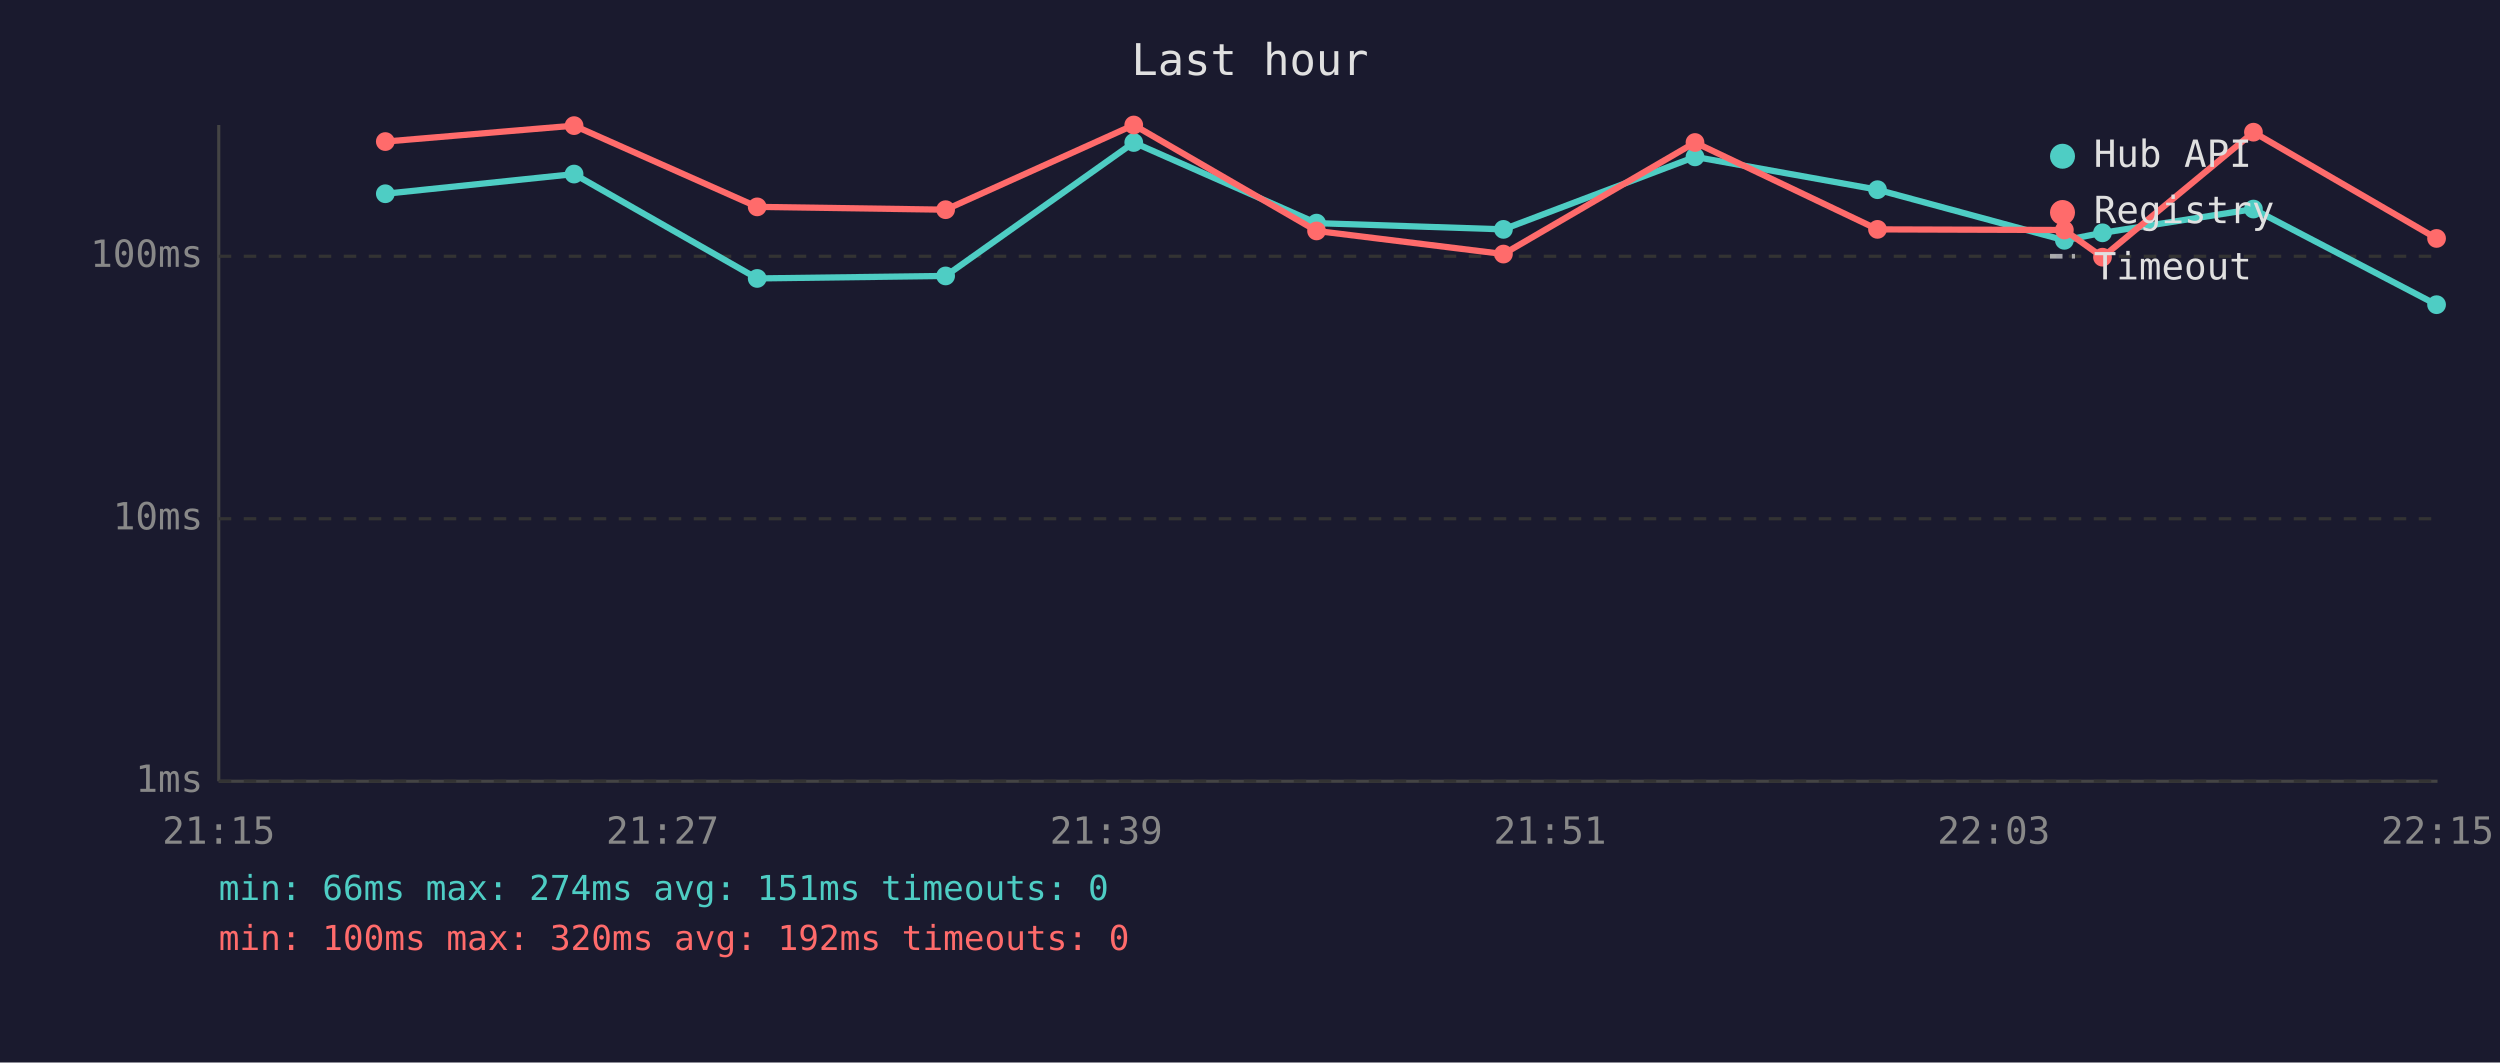
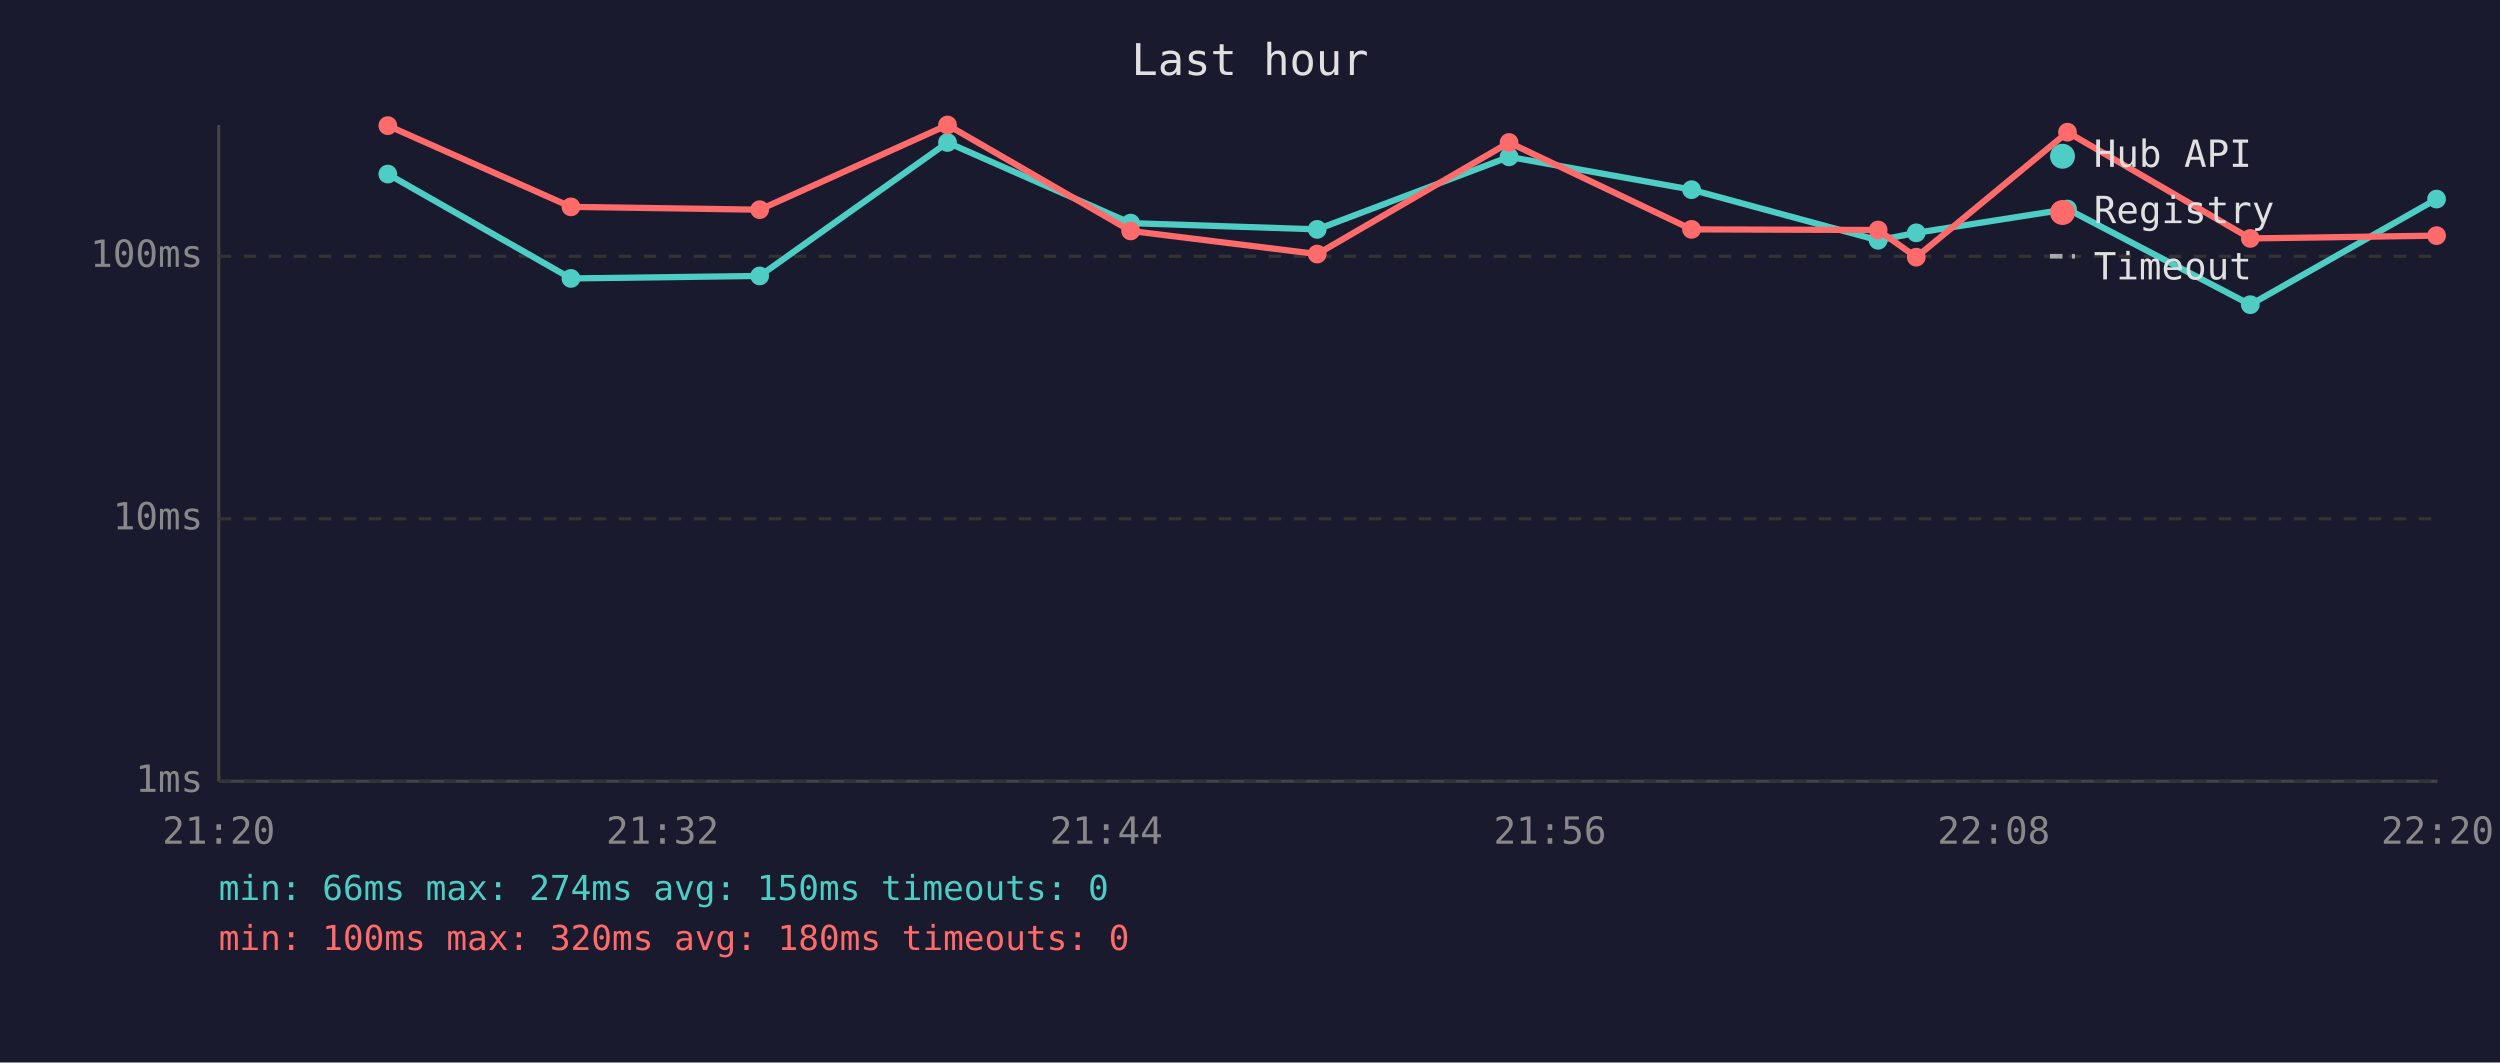
<svg xmlns="http://www.w3.org/2000/svg" viewBox="0 0 800 340" font-family="monospace" font-size="12">
  <rect width="800" height="340" fill="#1a1a2e" />
  <text x="400" y="24" fill="#e0e0e0" font-size="14" text-anchor="middle">Last hour</text>
  <line x1="70" y1="40" x2="70" y2="250" stroke="#444" stroke-width="1" />
  <line x1="70" y1="250" x2="780" y2="250" stroke="#444" stroke-width="1" />
  <line x1="70" y1="250" x2="780" y2="250" stroke="#333" stroke-width="1" stroke-dasharray="4" />
  <text x="65" y="250" fill="#888" text-anchor="end" dominant-baseline="middle">1ms</text>
  <line x1="70" y1="166" x2="780" y2="166" stroke="#333" stroke-width="1" stroke-dasharray="4" />
  <text x="65" y="166" fill="#888" text-anchor="end" dominant-baseline="middle">10ms</text>
  <line x1="70" y1="82" x2="780" y2="82" stroke="#333" stroke-width="1" stroke-dasharray="4" />
  <text x="65" y="82" fill="#888" text-anchor="end" dominant-baseline="middle">100ms</text>
-   <text x="70" y="270" fill="#888" text-anchor="middle">21:15</text>
-   <text x="212" y="270" fill="#888" text-anchor="middle">21:27</text>
-   <text x="354" y="270" fill="#888" text-anchor="middle">21:39</text>
-   <text x="496" y="270" fill="#888" text-anchor="middle">21:51</text>
-   <text x="638" y="270" fill="#888" text-anchor="middle">22:03</text>
-   <text x="780" y="270" fill="#888" text-anchor="middle">22:15</text>
-   <polyline points="123.3,62.0 183.7,55.7 242.3,89.1 302.6,88.3 362.8,45.6 421.3,71.4 481.1,73.4 542.4,50.2 600.8,60.7 660.6,76.9 672.8,74.5 721.1,66.9 779.7,97.5" fill="none" stroke="#4ecdc4" stroke-width="2" opacity="1" />
-   <circle cx="123.3" cy="62.0" r="3" fill="#4ecdc4" />
-   <circle cx="183.7" cy="55.7" r="3" fill="#4ecdc4" />
-   <circle cx="242.3" cy="89.1" r="3" fill="#4ecdc4" />
-   <circle cx="302.6" cy="88.3" r="3" fill="#4ecdc4" />
-   <circle cx="362.8" cy="45.6" r="3" fill="#4ecdc4" />
-   <circle cx="421.3" cy="71.4" r="3" fill="#4ecdc4" />
-   <circle cx="481.1" cy="73.4" r="3" fill="#4ecdc4" />
-   <circle cx="542.4" cy="50.2" r="3" fill="#4ecdc4" />
-   <circle cx="600.8" cy="60.7" r="3" fill="#4ecdc4" />
-   <circle cx="660.6" cy="76.9" r="3" fill="#4ecdc4" />
-   <circle cx="672.8" cy="74.5" r="3" fill="#4ecdc4" />
-   <circle cx="721.1" cy="66.9" r="3" fill="#4ecdc4" />
-   <circle cx="779.7" cy="97.5" r="3" fill="#4ecdc4" />
-   <polyline points="123.3,45.3 183.7,40.2 242.3,66.2 302.6,67.1 362.8,40.0 421.3,73.9 481.1,81.3 542.4,45.6 600.8,73.4 660.6,73.6 672.8,82.3 721.1,42.3 779.7,76.3" fill="none" stroke="#ff6b6b" stroke-width="2" opacity="1" />
-   <circle cx="123.3" cy="45.3" r="3" fill="#ff6b6b" />
-   <circle cx="183.7" cy="40.2" r="3" fill="#ff6b6b" />
-   <circle cx="242.3" cy="66.2" r="3" fill="#ff6b6b" />
-   <circle cx="302.6" cy="67.1" r="3" fill="#ff6b6b" />
-   <circle cx="362.8" cy="40.0" r="3" fill="#ff6b6b" />
-   <circle cx="421.3" cy="73.9" r="3" fill="#ff6b6b" />
-   <circle cx="481.1" cy="81.3" r="3" fill="#ff6b6b" />
-   <circle cx="542.4" cy="45.6" r="3" fill="#ff6b6b" />
-   <circle cx="600.8" cy="73.4" r="3" fill="#ff6b6b" />
-   <circle cx="660.6" cy="73.6" r="3" fill="#ff6b6b" />
-   <circle cx="672.8" cy="82.3" r="3" fill="#ff6b6b" />
-   <circle cx="721.1" cy="42.3" r="3" fill="#ff6b6b" />
-   <circle cx="779.7" cy="76.3" r="3" fill="#ff6b6b" />
+   <text x="70" y="270" fill="#888" text-anchor="middle">21:20</text>
+   <text x="212" y="270" fill="#888" text-anchor="middle">21:32</text>
+   <text x="354" y="270" fill="#888" text-anchor="middle">21:44</text>
+   <text x="496" y="270" fill="#888" text-anchor="middle">21:56</text>
+   <text x="638" y="270" fill="#888" text-anchor="middle">22:08</text>
+   <text x="780" y="270" fill="#888" text-anchor="middle">22:20</text>
+   <polyline points="124.1,55.7 182.7,89.1 243.1,88.3 303.2,45.6 361.8,71.4 421.5,73.4 482.9,50.2 541.3,60.7 601.0,76.9 613.2,74.5 661.6,66.9 720.1,97.5 779.7,63.7" fill="none" stroke="#4ecdc4" stroke-width="2" opacity="1" />
+   <circle cx="124.1" cy="55.7" r="3" fill="#4ecdc4" />
+   <circle cx="182.7" cy="89.1" r="3" fill="#4ecdc4" />
+   <circle cx="243.1" cy="88.3" r="3" fill="#4ecdc4" />
+   <circle cx="303.2" cy="45.6" r="3" fill="#4ecdc4" />
+   <circle cx="361.8" cy="71.4" r="3" fill="#4ecdc4" />
+   <circle cx="421.5" cy="73.4" r="3" fill="#4ecdc4" />
+   <circle cx="482.9" cy="50.2" r="3" fill="#4ecdc4" />
+   <circle cx="541.3" cy="60.7" r="3" fill="#4ecdc4" />
+   <circle cx="601.0" cy="76.9" r="3" fill="#4ecdc4" />
+   <circle cx="613.2" cy="74.5" r="3" fill="#4ecdc4" />
+   <circle cx="661.6" cy="66.9" r="3" fill="#4ecdc4" />
+   <circle cx="720.1" cy="97.5" r="3" fill="#4ecdc4" />
+   <circle cx="779.7" cy="63.7" r="3" fill="#4ecdc4" />
+   <polyline points="124.1,40.2 182.7,66.2 243.1,67.1 303.2,40.0 361.8,73.9 421.5,81.3 482.9,45.6 541.3,73.4 601.0,73.6 613.2,82.3 661.6,42.3 720.1,76.3 779.7,75.4" fill="none" stroke="#ff6b6b" stroke-width="2" opacity="1" />
+   <circle cx="124.1" cy="40.2" r="3" fill="#ff6b6b" />
+   <circle cx="182.7" cy="66.2" r="3" fill="#ff6b6b" />
+   <circle cx="243.1" cy="67.1" r="3" fill="#ff6b6b" />
+   <circle cx="303.2" cy="40.0" r="3" fill="#ff6b6b" />
+   <circle cx="361.8" cy="73.9" r="3" fill="#ff6b6b" />
+   <circle cx="421.5" cy="81.3" r="3" fill="#ff6b6b" />
+   <circle cx="482.9" cy="45.6" r="3" fill="#ff6b6b" />
+   <circle cx="541.3" cy="73.4" r="3" fill="#ff6b6b" />
+   <circle cx="601.0" cy="73.6" r="3" fill="#ff6b6b" />
+   <circle cx="613.2" cy="82.3" r="3" fill="#ff6b6b" />
+   <circle cx="661.6" cy="42.3" r="3" fill="#ff6b6b" />
+   <circle cx="720.1" cy="76.3" r="3" fill="#ff6b6b" />
+   <circle cx="779.7" cy="75.4" r="3" fill="#ff6b6b" />
  <circle cx="660" cy="50" r="4" fill="#4ecdc4" />
  <text x="670" y="50" fill="#e0e0e0" dominant-baseline="middle">Hub API</text>
  <circle cx="660" cy="68" r="4" fill="#ff6b6b" />
  <text x="670" y="68" fill="#e0e0e0" dominant-baseline="middle">Registry</text>
  <line x1="656" y1="82" x2="664" y2="82" stroke="#e0e0e0" stroke-width="1.5" stroke-dasharray="4,3" opacity="0.7" />
  <text x="670" y="86" fill="#e0e0e0" dominant-baseline="middle">Timeout</text>
-   <text x="70" y="288" fill="#4ecdc4" font-size="11">min: 66ms  max: 274ms  avg: 151ms  timeouts: 0</text>
-   <text x="70" y="304" fill="#ff6b6b" font-size="11">min: 100ms  max: 320ms  avg: 192ms  timeouts: 0</text>
+   <text x="70" y="288" fill="#4ecdc4" font-size="11">min: 66ms  max: 274ms  avg: 150ms  timeouts: 0</text>
+   <text x="70" y="304" fill="#ff6b6b" font-size="11">min: 100ms  max: 320ms  avg: 180ms  timeouts: 0</text>
</svg>
